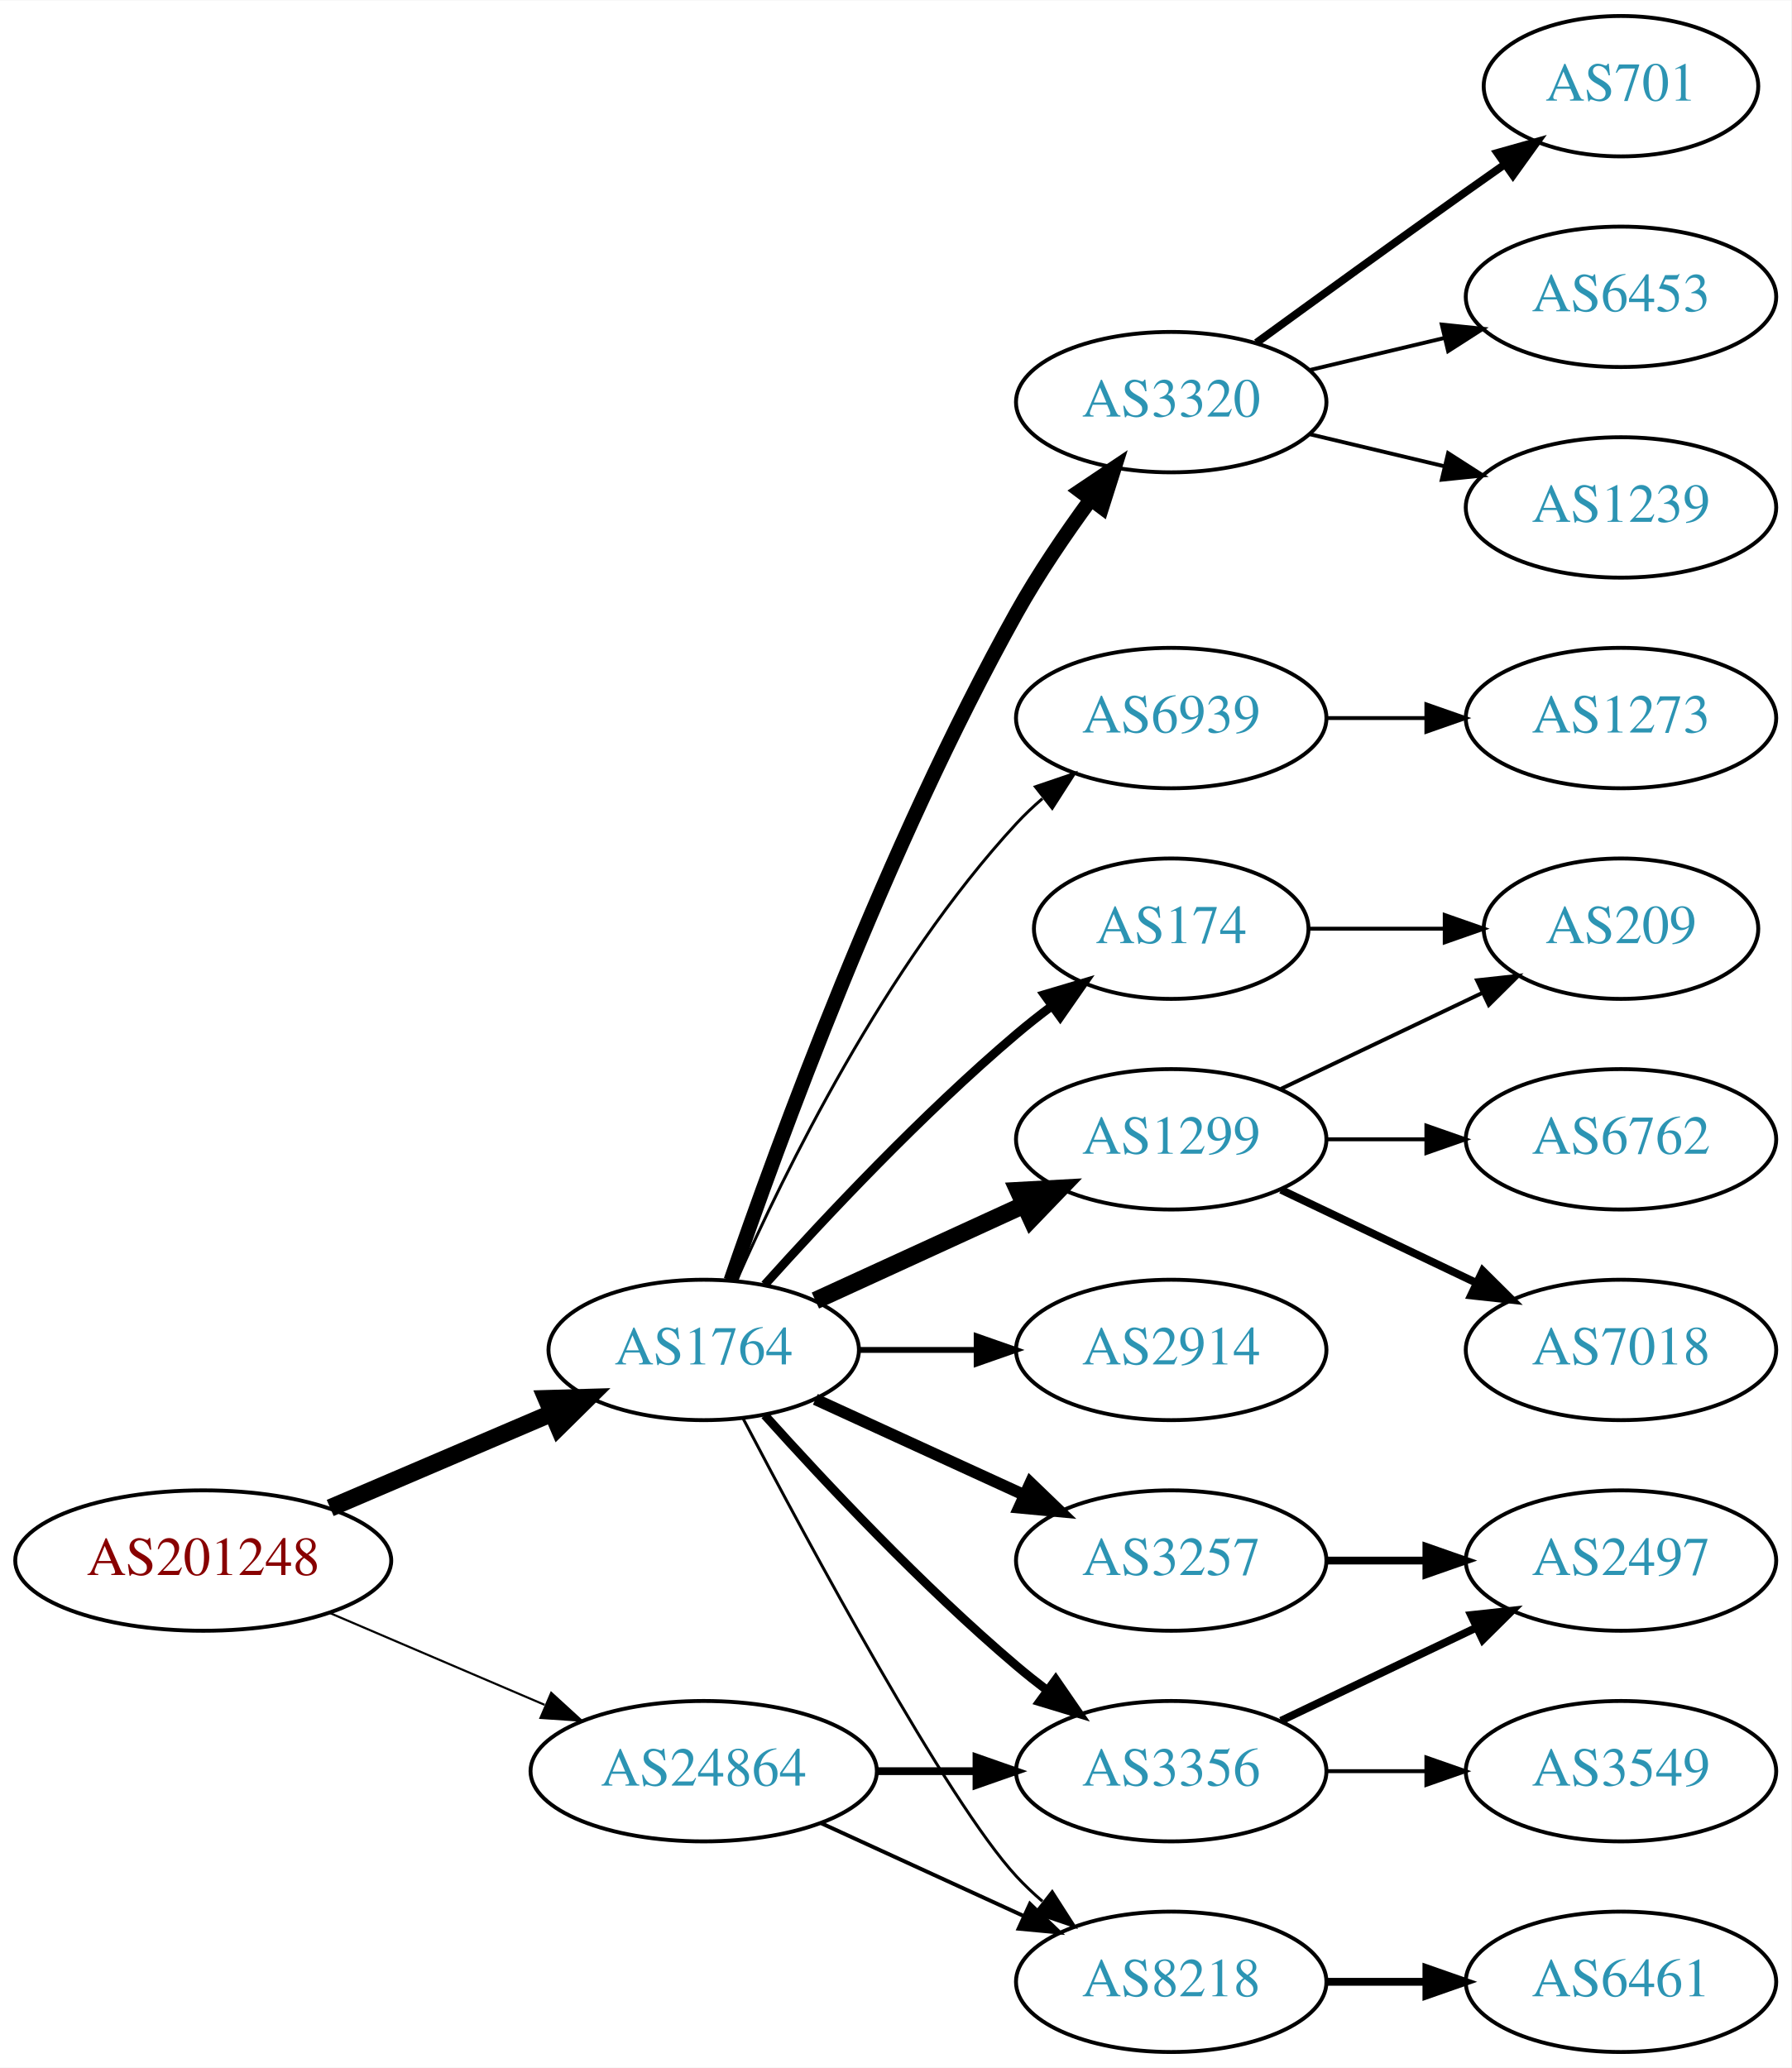
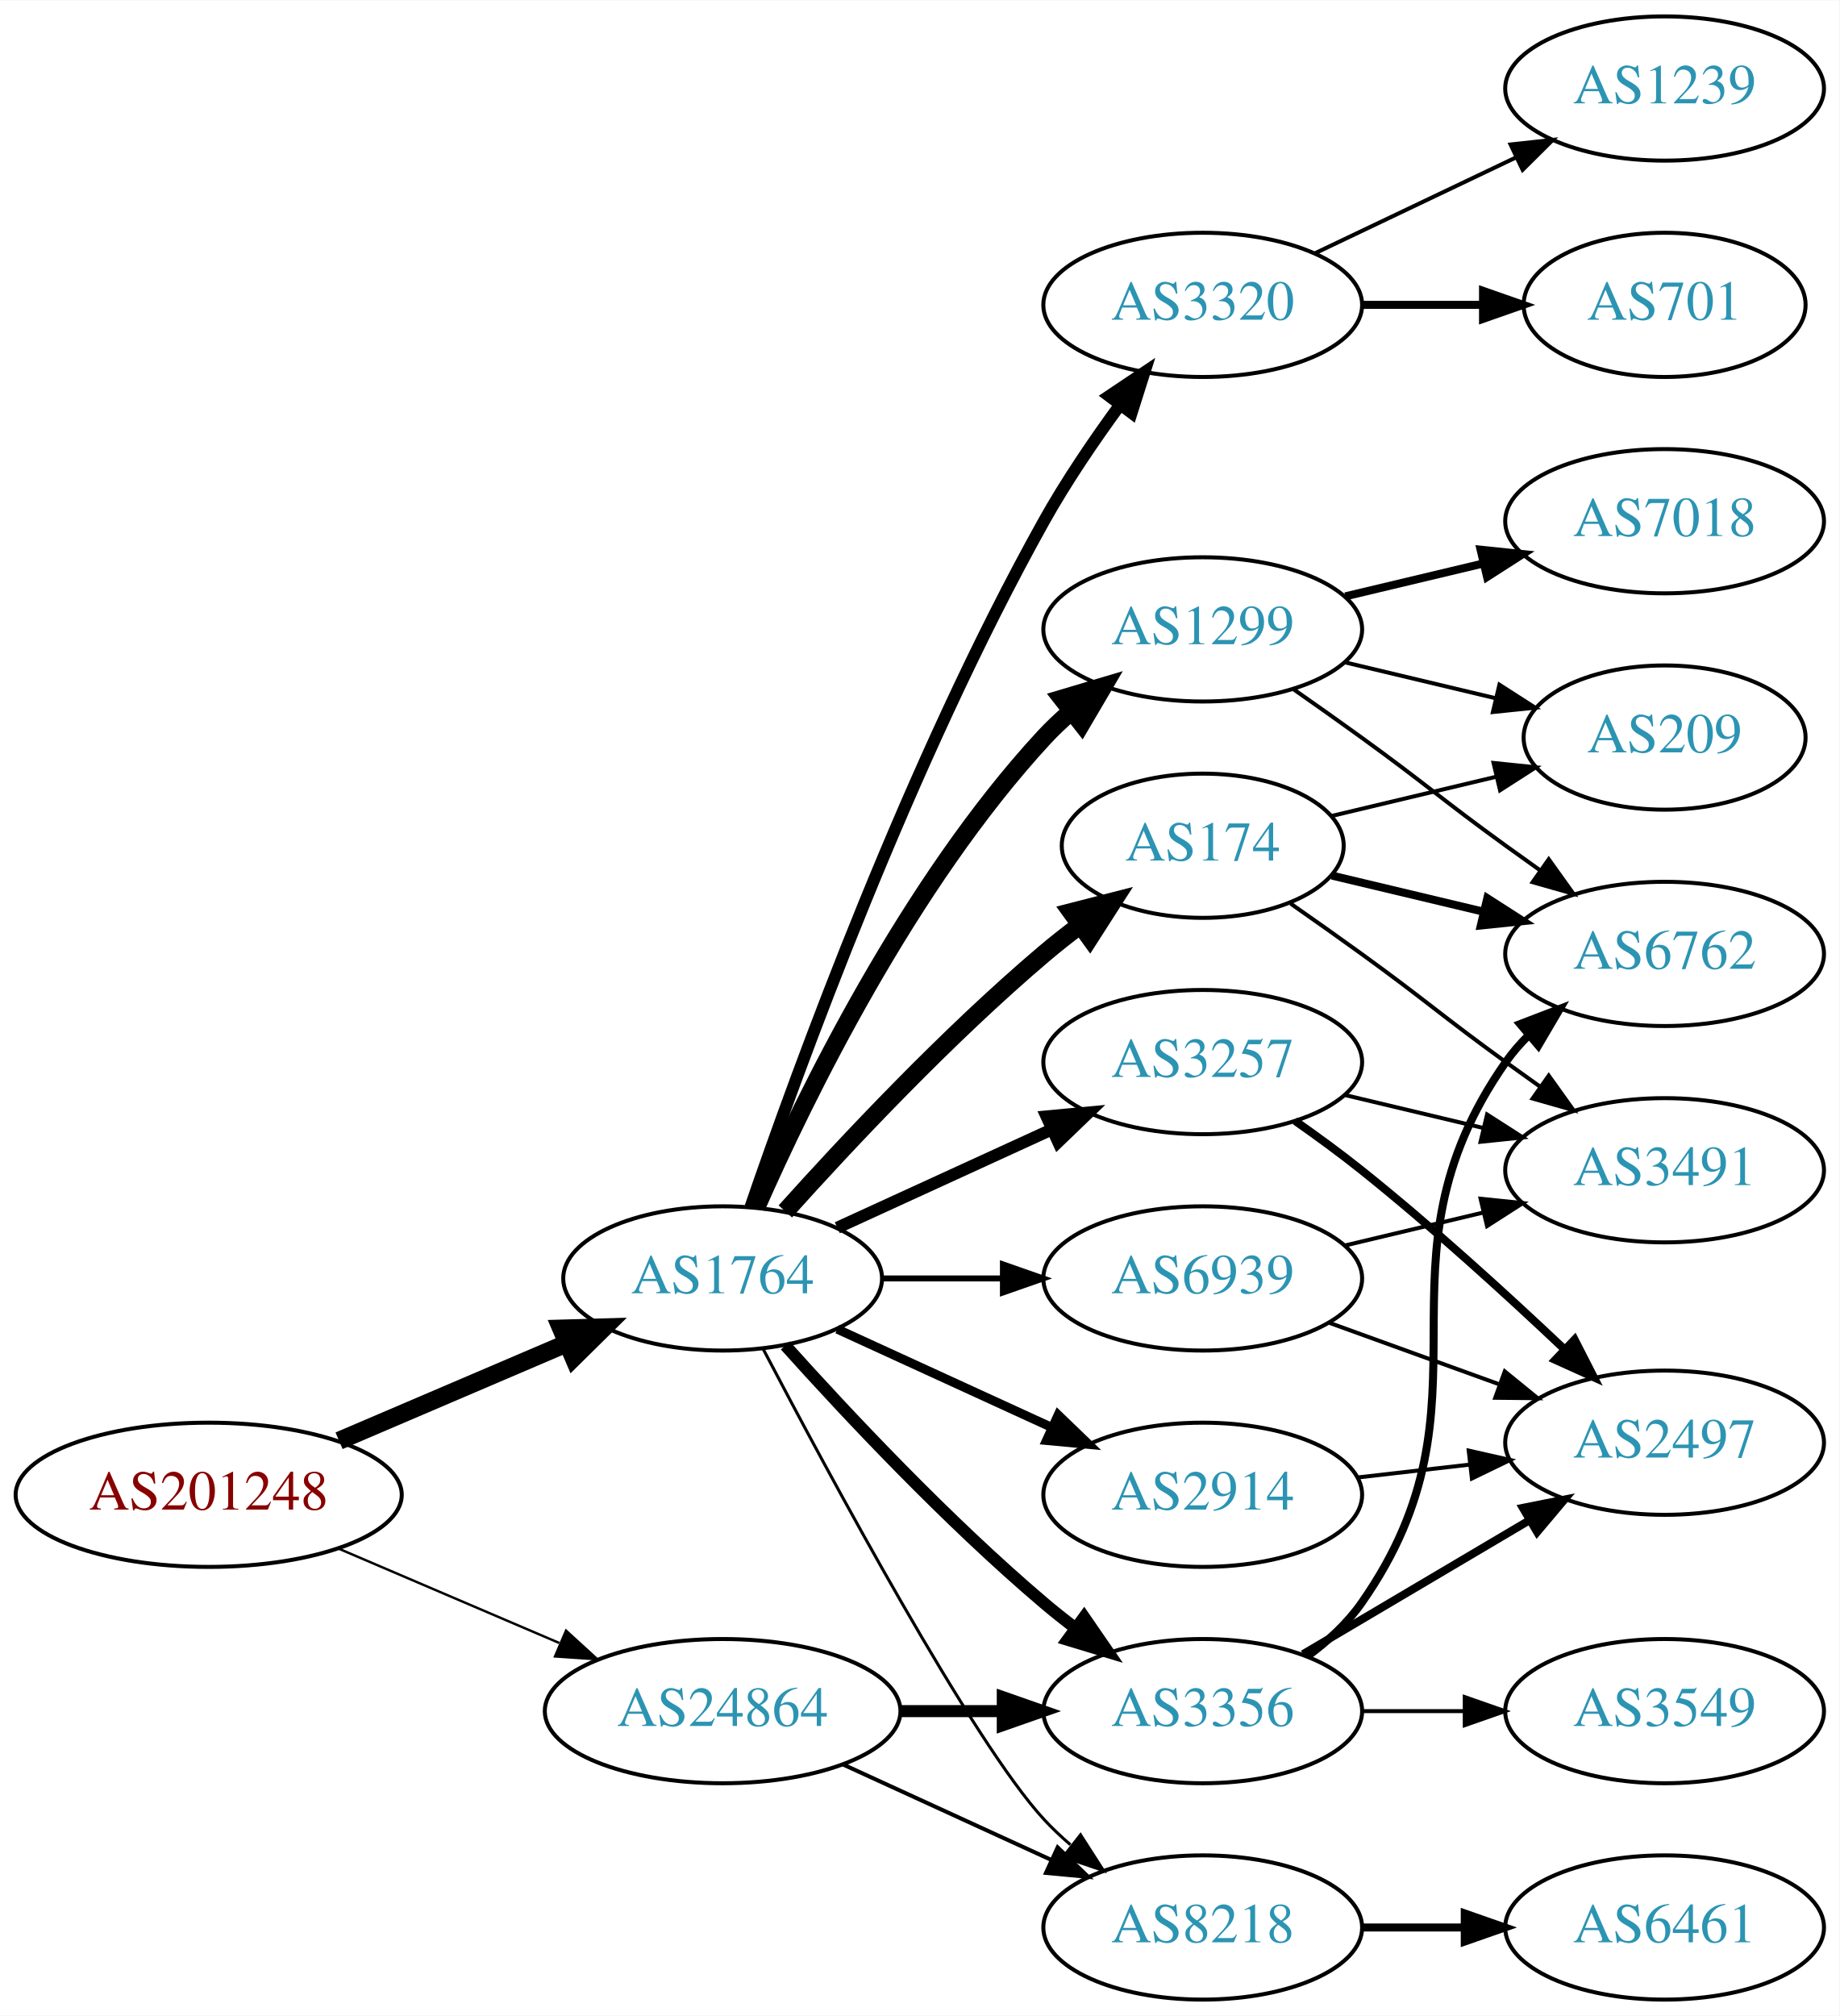
- <svg xmlns="http://www.w3.org/2000/svg" xmlns:xlink="http://www.w3.org/1999/xlink" width="459pt" height="530pt" viewBox="0.00 0.00 459.17 530.00">
-   <g id="graph0" class="graph" transform="scale(1 1) rotate(0) translate(4 526)">
-     <polygon fill="white" stroke="none" points="-4,4 -4,-526 455.17,-526 455.17,4 -4,4" />
+ <svg xmlns="http://www.w3.org/2000/svg" xmlns:xlink="http://www.w3.org/1999/xlink" width="459pt" height="503pt" viewBox="0.00 0.00 459.17 503.00">
+   <g id="graph0" class="graph" transform="scale(1 1) rotate(0) translate(4 499)">
+     <polygon fill="white" stroke="none" points="-4,4 -4,-499 455.17,-499 455.17,4 -4,4" />
    <g id="node1" class="node">
      <g id="a_node1">
        <a xlink:href="/asn/201248" xlink:title="AS201248 ~ SCC EDV-Beratung AG [AT]">
          <ellipse fill="#ffffff" stroke="black" cx="48.096" cy="-126" rx="48.192" ry="18" />
          <text text-anchor="middle" x="48.096" y="-122.3" font-family="Times,serif" font-size="14.00" fill="#880000">AS201248</text>
        </a>
      </g>
    </g>
    <g id="node2" class="node">
      <g id="a_node2">
        <a xlink:href="/asn/1764" xlink:title="AS1764 ~ NEXTLAYER-AS [AT]">
          <ellipse fill="#ffffff" stroke="black" cx="176.388" cy="-180" rx="39.794" ry="18" />
          <text text-anchor="middle" x="176.388" y="-176.3" font-family="Times,serif" font-size="14.00" fill="#2c94b3">AS1764</text>
        </a>
      </g>
    </g>
    <g id="edge1" class="edge">
      <path fill="none" stroke="black" stroke-width="4.5" d="M80.639,-139.487C97.776,-146.815 119.097,-155.931 137.172,-163.66" />
      <polygon fill="black" stroke="black" stroke-width="4.5" points="136.089,-167.479 146.832,-167.79 139.186,-160.238 136.089,-167.479" />
    </g>
    <g id="node3" class="node">
      <g id="a_node3">
        <a xlink:href="/asn/24864" xlink:title="AS24864 ~ Raiffeisen Informatik GmbH [AT]">
          <ellipse fill="#ffffff" stroke="black" cx="176.388" cy="-72" rx="44.393" ry="18" />
          <text text-anchor="middle" x="176.388" y="-68.3" font-family="Times,serif" font-size="14.00" fill="#2c94b3">AS24864</text>
        </a>
      </g>
    </g>
    <g id="edge2" class="edge">
-       <path fill="none" stroke="black" stroke-width="0.54" d="M80.639,-112.513C97.283,-105.396 117.873,-96.592 135.604,-89.011" />
-       <polygon fill="black" stroke="black" stroke-width="0.54" points="137.297,-92.093 145.116,-84.944 134.545,-85.657 137.297,-92.093" />
+       <path fill="none" stroke="black" stroke-width="0.6" d="M80.639,-112.513C97.283,-105.396 117.873,-96.592 135.604,-89.011" />
+       <polygon fill="black" stroke="black" stroke-width="0.6" points="137.297,-92.093 145.116,-84.944 134.545,-85.657 137.297,-92.093" />
    </g>
    <g id="node4" class="node">
      <g id="a_node4">
-         <a xlink:href="/asn/2914" xlink:title="AS2914 ~ NTT America, Inc. [US]">
-           <ellipse fill="#ffffff" stroke="black" cx="296.23" cy="-180" rx="39.794" ry="18" />
-           <text text-anchor="middle" x="296.23" y="-176.3" font-family="Times,serif" font-size="14.00" fill="#2c94b3">AS2914</text>
+         <a xlink:href="/asn/174" xlink:title="AS174 ~ Cogent Communications [US]">
+           <ellipse fill="#ffffff" stroke="black" cx="296.23" cy="-288" rx="35.194" ry="18" />
+           <text text-anchor="middle" x="296.23" y="-284.3" font-family="Times,serif" font-size="14.00" fill="#2c94b3">AS174</text>
        </a>
      </g>
    </g>
    <g id="edge3" class="edge">
-       <path fill="none" stroke="black" stroke-width="1.5" d="M216.3,-180C225.854,-180 236.203,-180 246.166,-180" />
-       <polygon fill="black" stroke="black" stroke-width="1.5" points="246.358,-183.5 256.358,-180 246.358,-176.5 246.358,-183.5" />
+       <path fill="none" stroke="black" stroke-width="4.5" d="M192.034,-196.725C207.334,-213.765 232.432,-240.523 256.584,-261 259.436,-263.418 262.501,-265.833 265.612,-268.169" />
+       <polygon fill="black" stroke="black" stroke-width="4.5" points="263.429,-271.45 273.84,-274.116 268.042,-265.067 263.429,-271.45" />
    </g>
    <g id="node5" class="node">
      <g id="a_node5">
-         <a xlink:href="/asn/1299" xlink:title="AS1299 ~ Telia Carrier [EU]">
-           <ellipse fill="#ffffff" stroke="black" cx="296.23" cy="-234" rx="39.794" ry="18" />
-           <text text-anchor="middle" x="296.23" y="-230.3" font-family="Times,serif" font-size="14.00" fill="#2c94b3">AS1299</text>
-         </a>
-       </g>
-     </g>
-     <g id="edge4" class="edge">
-       <path fill="none" stroke="black" stroke-width="4.5" d="M205.016,-192.661C220.973,-199.973 241.244,-209.261 258.527,-217.181" />
-       <polygon fill="black" stroke="black" stroke-width="4.5" points="257.043,-220.832 267.774,-221.419 260.324,-213.673 257.043,-220.832" />
-     </g>
-     <g id="node6" class="node">
-       <g id="a_node6">
-         <a xlink:href="/asn/3257" xlink:title="AS3257 ~ GTT [DE]">
-           <ellipse fill="#ffffff" stroke="black" cx="296.23" cy="-126" rx="39.794" ry="18" />
-           <text text-anchor="middle" x="296.23" y="-122.3" font-family="Times,serif" font-size="14.00" fill="#2c94b3">AS3257</text>
-         </a>
-       </g>
-     </g>
-     <g id="edge5" class="edge">
-       <path fill="none" stroke="black" stroke-width="3" d="M205.016,-167.339C220.973,-160.027 241.244,-150.739 258.527,-142.819" />
-       <polygon fill="black" stroke="black" stroke-width="3" points="260.141,-145.929 267.774,-138.581 257.225,-139.565 260.141,-145.929" />
-     </g>
-     <g id="node7" class="node">
-       <g id="a_node7">
        <a xlink:href="/asn/3356" xlink:title="AS3356 ~ Level 3 Parent, LLC [US]">
          <ellipse fill="#ffffff" stroke="black" cx="296.23" cy="-72" rx="39.794" ry="18" />
          <text text-anchor="middle" x="296.23" y="-68.3" font-family="Times,serif" font-size="14.00" fill="#2c94b3">AS3356</text>
        </a>
      </g>
    </g>
+     <g id="edge4" class="edge">
+       <path fill="none" stroke="black" stroke-width="3" d="M192.034,-163.275C207.334,-146.235 232.432,-119.477 256.584,-99 259.081,-96.883 261.741,-94.768 264.453,-92.707" />
+       <polygon fill="black" stroke="black" stroke-width="3" points="266.619,-95.459 272.629,-86.734 262.489,-89.806 266.619,-95.459" />
+     </g>
+     <g id="node6" class="node">
+       <g id="a_node6">
+         <a xlink:href="/asn/1299" xlink:title="AS1299 ~ Telia Carrier [EU]">
+           <ellipse fill="#ffffff" stroke="black" cx="296.23" cy="-342" rx="39.794" ry="18" />
+           <text text-anchor="middle" x="296.23" y="-338.3" font-family="Times,serif" font-size="14.00" fill="#2c94b3">AS1299</text>
+         </a>
+       </g>
+     </g>
+     <g id="edge5" class="edge">
+       <path fill="none" stroke="black" stroke-width="4.5" d="M184.803,-197.761C196.872,-225.183 222.843,-278.473 256.584,-315 258.614,-317.198 260.853,-319.319 263.199,-321.34" />
+       <polygon fill="black" stroke="black" stroke-width="4.5" points="261.142,-324.73 271.443,-327.794 265.996,-318.529 261.142,-324.73" />
+     </g>
+     <g id="node7" class="node">
+       <g id="a_node7">
+         <a xlink:href="/asn/3257" xlink:title="AS3257 ~ GTT [DE]">
+           <ellipse fill="#ffffff" stroke="black" cx="296.23" cy="-234" rx="39.794" ry="18" />
+           <text text-anchor="middle" x="296.23" y="-230.3" font-family="Times,serif" font-size="14.00" fill="#2c94b3">AS3257</text>
+         </a>
+       </g>
+     </g>
    <g id="edge6" class="edge">
-       <path fill="none" stroke="black" stroke-width="2.25" d="M192.034,-163.275C207.334,-146.235 232.432,-119.477 256.584,-99 259.081,-96.883 261.741,-94.768 264.453,-92.707" />
-       <polygon fill="black" stroke="black" stroke-width="2.25" points="266.619,-95.459 272.629,-86.734 262.489,-89.806 266.619,-95.459" />
+       <path fill="none" stroke="black" stroke-width="3" d="M205.016,-192.661C220.973,-199.973 241.244,-209.261 258.527,-217.181" />
+       <polygon fill="black" stroke="black" stroke-width="3" points="257.225,-220.435 267.774,-221.419 260.141,-214.071 257.225,-220.435" />
    </g>
    <g id="node8" class="node">
      <g id="a_node8">
+         <a xlink:href="/asn/2914" xlink:title="AS2914 ~ NTT America, Inc. [US]">
+           <ellipse fill="#ffffff" stroke="black" cx="296.23" cy="-126" rx="39.794" ry="18" />
+           <text text-anchor="middle" x="296.23" y="-122.3" font-family="Times,serif" font-size="14.00" fill="#2c94b3">AS2914</text>
+         </a>
+       </g>
+     </g>
+     <g id="edge7" class="edge">
+       <path fill="none" stroke="black" stroke-width="2.25" d="M205.016,-167.339C220.973,-160.027 241.244,-150.739 258.527,-142.819" />
+       <polygon fill="black" stroke="black" stroke-width="2.25" points="260.141,-145.929 267.774,-138.581 257.225,-139.565 260.141,-145.929" />
+     </g>
+     <g id="node9" class="node">
+       <g id="a_node9">
        <a xlink:href="/asn/3320" xlink:title="AS3320 ~ DTAG [DE]">
          <ellipse fill="#ffffff" stroke="black" cx="296.23" cy="-423" rx="39.794" ry="18" />
          <text text-anchor="middle" x="296.23" y="-419.3" font-family="Times,serif" font-size="14.00" fill="#2c94b3">AS3320</text>
        </a>
      </g>
    </g>
-     <g id="edge7" class="edge">
-       <path fill="none" stroke="black" stroke-width="3.75" d="M183.337,-197.811C195.103,-232.066 223.125,-309.041 256.584,-369 262.118,-378.918 269.116,-389.199 275.632,-398.096" />
-       <polygon fill="black" stroke="black" stroke-width="3.75" points="272.867,-400.244 281.667,-406.144 278.468,-396.044 272.867,-400.244" />
-     </g>
-     <g id="node9" class="node">
-       <g id="a_node9">
+     <g id="edge8" class="edge">
+       <path fill="none" stroke="black" stroke-width="3" d="M183.337,-197.811C195.103,-232.066 223.125,-309.041 256.584,-369 262.118,-378.918 269.116,-389.199 275.632,-398.096" />
+       <polygon fill="black" stroke="black" stroke-width="3" points="272.867,-400.244 281.667,-406.144 278.468,-396.044 272.867,-400.244" />
+     </g>
+     <g id="node10" class="node">
+       <g id="a_node10">
        <a xlink:href="/asn/8218" xlink:title="AS8218 ~ legacy Neotelecoms [FR]">
          <ellipse fill="#ffffff" stroke="black" cx="296.23" cy="-18" rx="39.794" ry="18" />
          <text text-anchor="middle" x="296.23" y="-14.3" font-family="Times,serif" font-size="14.00" fill="#2c94b3">AS8218</text>
        </a>
      </g>
    </g>
-     <g id="edge8" class="edge">
+     <g id="edge9" class="edge">
      <path fill="none" stroke="black" stroke-width="0.75" d="M186.443,-162.499C203.186,-130.518 238.884,-64.162 256.584,-45 258.614,-42.802 260.853,-40.681 263.199,-38.66" />
      <polygon fill="black" stroke="black" stroke-width="0.75" points="265.726,-41.126 271.443,-32.206 261.411,-35.614 265.726,-41.126" />
-     </g>
-     <g id="node10" class="node">
-       <g id="a_node10">
-         <a xlink:href="/asn/174" xlink:title="AS174 ~ Cogent Communications [US]">
-           <ellipse fill="#ffffff" stroke="black" cx="296.23" cy="-288" rx="35.194" ry="18" />
-           <text text-anchor="middle" x="296.23" y="-284.3" font-family="Times,serif" font-size="14.00" fill="#2c94b3">AS174</text>
-         </a>
-       </g>
-     </g>
-     <g id="edge9" class="edge">
-       <path fill="none" stroke="black" stroke-width="2.25" d="M192.034,-196.725C207.334,-213.765 232.432,-240.523 256.584,-261 259.436,-263.418 262.501,-265.833 265.612,-268.169" />
-       <polygon fill="black" stroke="black" stroke-width="2.25" points="263.685,-271.095 273.84,-274.116 267.785,-265.422 263.685,-271.095" />
    </g>
    <g id="node11" class="node">
      <g id="a_node11">
        <a xlink:href="/asn/6939" xlink:title="AS6939 ~ Hurricane Electric LLC [US]">
-           <ellipse fill="#ffffff" stroke="black" cx="296.23" cy="-342" rx="39.794" ry="18" />
-           <text text-anchor="middle" x="296.23" y="-338.3" font-family="Times,serif" font-size="14.00" fill="#2c94b3">AS6939</text>
+           <ellipse fill="#ffffff" stroke="black" cx="296.23" cy="-180" rx="39.794" ry="18" />
+           <text text-anchor="middle" x="296.23" y="-176.3" font-family="Times,serif" font-size="14.00" fill="#2c94b3">AS6939</text>
        </a>
      </g>
    </g>
    <g id="edge10" class="edge">
-       <path fill="none" stroke="black" stroke-width="0.75" d="M184.803,-197.761C196.872,-225.183 222.843,-278.473 256.584,-315 258.614,-317.198 260.853,-319.319 263.199,-321.34" />
-       <polygon fill="black" stroke="black" stroke-width="0.75" points="261.411,-324.386 271.443,-327.794 265.726,-318.874 261.411,-324.386" />
-     </g>
-     <g id="edge23" class="edge">
-       <path fill="none" stroke="black" stroke-width="2" d="M220.599,-72C228.911,-72 237.674,-72 246.156,-72" />
-       <polygon fill="black" stroke="black" stroke-width="2" points="246.315,-75.5 256.315,-72 246.315,-68.5 246.315,-75.5" />
-     </g>
-     <g id="edge24" class="edge">
+       <path fill="none" stroke="black" stroke-width="1.5" d="M216.3,-180C225.854,-180 236.203,-180 246.166,-180" />
+       <polygon fill="black" stroke="black" stroke-width="1.5" points="246.358,-183.5 256.358,-180 246.358,-176.5 246.358,-183.5" />
+     </g>
+     <g id="edge28" class="edge">
+       <path fill="none" stroke="black" stroke-width="3" d="M220.599,-72C228.911,-72 237.674,-72 246.156,-72" />
+       <polygon fill="black" stroke="black" stroke-width="3" points="246.315,-75.5 256.315,-72 246.315,-68.5 246.315,-75.5" />
+     </g>
+     <g id="edge29" class="edge">
      <path fill="none" stroke="black" d="M206.517,-58.652C222.128,-51.498 241.526,-42.609 258.198,-34.969" />
      <polygon fill="black" stroke="black" points="260.017,-37.986 267.65,-30.638 257.101,-31.622 260.017,-37.986" />
    </g>
    <g id="node12" class="node">
      <g id="a_node12">
        <a xlink:href="/asn/6762" xlink:title="AS6762 ~ TELECOM ITALIA SPARKLE S.p.A. [IT]">
-           <ellipse fill="#ffffff" stroke="black" cx="411.523" cy="-234" rx="39.794" ry="18" />
-           <text text-anchor="middle" x="411.523" y="-230.3" font-family="Times,serif" font-size="14.00" fill="#2c94b3">AS6762</text>
+           <ellipse fill="#ffffff" stroke="black" cx="411.523" cy="-261" rx="39.794" ry="18" />
+           <text text-anchor="middle" x="411.523" y="-257.3" font-family="Times,serif" font-size="14.00" fill="#2c94b3">AS6762</text>
        </a>
      </g>
    </g>
    <g id="edge11" class="edge">
-       <path fill="none" stroke="black" d="M335.902,-234C344.105,-234 352.869,-234 361.401,-234" />
-       <polygon fill="black" stroke="black" points="361.641,-237.5 371.641,-234 361.641,-230.5 361.641,-237.5" />
+       <path fill="none" stroke="black" stroke-width="2" d="M328.488,-280.551C340.168,-277.767 353.663,-274.551 366.293,-271.541" />
+       <polygon fill="black" stroke="black" stroke-width="2" points="367.268,-274.907 376.184,-269.184 365.645,-268.097 367.268,-274.907" />
    </g>
    <g id="node13" class="node">
      <g id="a_node13">
-         <a xlink:href="/asn/7018" xlink:title="AS7018 ~ AT&amp;T Services, Inc. [US]">
-           <ellipse fill="#ffffff" stroke="black" cx="411.523" cy="-180" rx="39.794" ry="18" />
-           <text text-anchor="middle" x="411.523" y="-176.3" font-family="Times,serif" font-size="14.00" fill="#2c94b3">AS7018</text>
+         <a xlink:href="/asn/3491" xlink:title="AS3491 ~ PCCW Global, Inc. [US]">
+           <ellipse fill="#ffffff" stroke="black" cx="411.523" cy="-207" rx="39.794" ry="18" />
+           <text text-anchor="middle" x="411.523" y="-203.3" font-family="Times,serif" font-size="14.00" fill="#2c94b3">AS3491</text>
        </a>
      </g>
    </g>
    <g id="edge12" class="edge">
-       <path fill="none" stroke="black" stroke-width="2" d="M324.367,-221.066C339.361,-213.919 358.182,-204.948 374.405,-197.215" />
-       <polygon fill="black" stroke="black" stroke-width="2" points="376.087,-200.291 383.608,-192.829 373.075,-193.972 376.087,-200.291" />
+       <path fill="none" stroke="black" d="M318.18,-273.555C323.943,-269.529 330.175,-265.128 335.877,-261 352.076,-249.271 355.677,-245.729 371.877,-234 374.68,-231.971 377.611,-229.875 380.552,-227.79" />
+       <polygon fill="black" stroke="black" points="382.603,-230.627 388.766,-222.009 378.574,-224.903 382.603,-230.627" />
    </g>
    <g id="node14" class="node">
      <g id="a_node14">
        <a xlink:href="/asn/209" xlink:title="AS209 ~ CenturyLink Communications, LLC [US]">
-           <ellipse fill="#ffffff" stroke="black" cx="411.523" cy="-288" rx="35.194" ry="18" />
-           <text text-anchor="middle" x="411.523" y="-284.3" font-family="Times,serif" font-size="14.00" fill="#2c94b3">AS209</text>
+           <ellipse fill="#ffffff" stroke="black" cx="411.523" cy="-315" rx="35.194" ry="18" />
+           <text text-anchor="middle" x="411.523" y="-311.3" font-family="Times,serif" font-size="14.00" fill="#2c94b3">AS209</text>
        </a>
      </g>
    </g>
    <g id="edge13" class="edge">
-       <path fill="none" stroke="black" d="M324.367,-246.934C339.798,-254.29 359.284,-263.577 375.819,-271.459" />
-       <polygon fill="black" stroke="black" points="374.628,-274.768 385.161,-275.911 377.64,-268.449 374.628,-274.768" />
+       <path fill="none" stroke="black" d="M328.488,-295.449C341.118,-298.459 355.872,-301.976 369.358,-305.19" />
+       <polygon fill="black" stroke="black" points="368.828,-308.661 379.367,-307.575 370.451,-301.852 368.828,-308.661" />
+     </g>
+     <g id="edge14" class="edge">
+       <path fill="none" stroke="black" stroke-width="2" d="M322.39,-85.716C327.454,-89.454 332.309,-93.904 335.877,-99 371.49,-149.869 336.263,-183.131 371.877,-234 373.549,-236.389 375.504,-238.635 377.631,-240.733" />
+       <polygon fill="black" stroke="black" stroke-width="2" points="375.471,-243.49 385.364,-247.284 379.996,-238.149 375.471,-243.49" />
    </g>
    <g id="node15" class="node">
      <g id="a_node15">
-         <a xlink:href="/asn/2497" xlink:title="AS2497 ~ Internet Initiative Japan Inc. [JP]">
-           <ellipse fill="#ffffff" stroke="black" cx="411.523" cy="-126" rx="39.794" ry="18" />
-           <text text-anchor="middle" x="411.523" y="-122.3" font-family="Times,serif" font-size="14.00" fill="#2c94b3">AS2497</text>
-         </a>
-       </g>
-     </g>
-     <g id="edge14" class="edge">
-       <path fill="none" stroke="black" stroke-width="2" d="M335.902,-126C344.105,-126 352.869,-126 361.401,-126" />
-       <polygon fill="black" stroke="black" stroke-width="2" points="361.641,-129.5 371.641,-126 361.641,-122.5 361.641,-129.5" />
-     </g>
-     <g id="edge15" class="edge">
-       <path fill="none" stroke="black" stroke-width="2" d="M324.367,-84.934C339.361,-92.081 358.182,-101.052 374.405,-108.785" />
-       <polygon fill="black" stroke="black" stroke-width="2" points="373.075,-112.028 383.608,-113.171 376.087,-105.709 373.075,-112.028" />
-     </g>
-     <g id="node16" class="node">
-       <g id="a_node16">
        <a xlink:href="/asn/3549" xlink:title="AS3549 ~ Level 3 Parent, LLC [US]">
          <ellipse fill="#ffffff" stroke="black" cx="411.523" cy="-72" rx="39.794" ry="18" />
          <text text-anchor="middle" x="411.523" y="-68.3" font-family="Times,serif" font-size="14.00" fill="#2c94b3">AS3549</text>
        </a>
      </g>
    </g>
-     <g id="edge16" class="edge">
+     <g id="edge15" class="edge">
      <path fill="none" stroke="black" d="M335.902,-72C344.105,-72 352.869,-72 361.401,-72" />
      <polygon fill="black" stroke="black" points="361.641,-75.5 371.641,-72 361.641,-68.5 361.641,-75.5" />
    </g>
+     <g id="node16" class="node">
+       <g id="a_node16">
+         <a xlink:href="/asn/2497" xlink:title="AS2497 ~ Internet Initiative Japan Inc. [JP]">
+           <ellipse fill="#ffffff" stroke="black" cx="411.523" cy="-139" rx="39.794" ry="18" />
+           <text text-anchor="middle" x="411.523" y="-135.3" font-family="Times,serif" font-size="14.00" fill="#2c94b3">AS2497</text>
+         </a>
+       </g>
+     </g>
+     <g id="edge16" class="edge">
+       <path fill="none" stroke="black" stroke-width="2" d="M321.257,-86.209C337.629,-95.891 359.516,-108.835 377.52,-119.482" />
+       <polygon fill="black" stroke="black" stroke-width="2" points="376.142,-122.734 386.531,-124.812 379.705,-116.708 376.142,-122.734" />
+     </g>
+     <g id="edge17" class="edge">
+       <path fill="none" stroke="black" d="M318.987,-326.991C324.522,-323.121 330.44,-318.936 335.877,-315 352.076,-303.271 355.677,-299.729 371.877,-288 374.68,-285.971 377.611,-283.875 380.552,-281.79" />
+       <polygon fill="black" stroke="black" points="382.603,-284.627 388.766,-276.009 378.574,-278.903 382.603,-284.627" />
+     </g>
+     <g id="edge19" class="edge">
+       <path fill="none" stroke="black" d="M331.837,-333.752C343.632,-330.942 356.937,-327.771 369.204,-324.847" />
+       <polygon fill="black" stroke="black" points="370.293,-328.186 379.209,-322.463 368.67,-321.376 370.293,-328.186" />
+     </g>
+     <g id="node17" class="node">
+       <g id="a_node17">
+         <a xlink:href="/asn/7018" xlink:title="AS7018 ~ AT&amp;T Services, Inc. [US]">
+           <ellipse fill="#ffffff" stroke="black" cx="411.523" cy="-369" rx="39.794" ry="18" />
+           <text text-anchor="middle" x="411.523" y="-365.3" font-family="Times,serif" font-size="14.00" fill="#2c94b3">AS7018</text>
+         </a>
+       </g>
+     </g>
+     <g id="edge18" class="edge">
+       <path fill="none" stroke="black" stroke-width="2" d="M331.837,-350.248C342.709,-352.838 354.863,-355.735 366.305,-358.462" />
+       <polygon fill="black" stroke="black" stroke-width="2" points="365.589,-361.889 376.128,-360.803 367.212,-355.08 365.589,-361.889" />
+     </g>
+     <g id="edge21" class="edge">
+       <path fill="none" stroke="black" d="M331.837,-225.752C342.709,-223.162 354.863,-220.265 366.305,-217.538" />
+       <polygon fill="black" stroke="black" points="367.212,-220.92 376.128,-215.197 365.589,-214.111 367.212,-220.92" />
+     </g>
+     <g id="edge20" class="edge">
+       <path fill="none" stroke="black" stroke-width="2" d="M319.256,-219.344C324.785,-215.467 330.634,-211.19 335.877,-207 353.439,-192.962 372.139,-175.923 386.429,-162.413" />
+       <polygon fill="black" stroke="black" stroke-width="2" points="389.056,-164.745 393.879,-155.312 384.226,-159.678 389.056,-164.745" />
+     </g>
+     <g id="edge25" class="edge">
+       <path fill="none" stroke="black" d="M334.955,-130.329C343.937,-131.359 353.635,-132.472 362.993,-133.546" />
+       <polygon fill="black" stroke="black" points="362.629,-137.027 372.963,-134.69 363.427,-130.073 362.629,-137.027" />
+     </g>
    <g id="node18" class="node">
      <g id="a_node18">
-         <a xlink:href="/asn/1239" xlink:title="AS1239 ~ Sprint [US]">
-           <ellipse fill="#ffffff" stroke="black" cx="411.523" cy="-396" rx="39.794" ry="18" />
-           <text text-anchor="middle" x="411.523" y="-392.3" font-family="Times,serif" font-size="14.00" fill="#2c94b3">AS1239</text>
-         </a>
-       </g>
-     </g>
-     <g id="edge18" class="edge">
-       <path fill="none" stroke="black" d="M331.837,-414.752C342.709,-412.162 354.863,-409.265 366.305,-406.538" />
-       <polygon fill="black" stroke="black" points="367.212,-409.92 376.128,-404.197 365.589,-403.111 367.212,-409.92" />
+         <a xlink:href="/asn/701" xlink:title="AS701 ~ UUNET [US]">
+           <ellipse fill="#ffffff" stroke="black" cx="411.523" cy="-423" rx="35.194" ry="18" />
+           <text text-anchor="middle" x="411.523" y="-419.3" font-family="Times,serif" font-size="14.00" fill="#2c94b3">AS701</text>
+         </a>
+       </g>
+     </g>
+     <g id="edge22" class="edge">
+       <path fill="none" stroke="black" stroke-width="2" d="M335.902,-423C345.608,-423 356.098,-423 366.061,-423" />
+       <polygon fill="black" stroke="black" stroke-width="2" points="366.198,-426.5 376.198,-423 366.198,-419.5 366.198,-426.5" />
    </g>
    <g id="node19" class="node">
      <g id="a_node19">
-         <a xlink:href="/asn/701" xlink:title="AS701 ~ UUNET [US]">
-           <ellipse fill="#ffffff" stroke="black" cx="411.523" cy="-504" rx="35.194" ry="18" />
-           <text text-anchor="middle" x="411.523" y="-500.3" font-family="Times,serif" font-size="14.00" fill="#2c94b3">AS701</text>
-         </a>
-       </g>
-     </g>
-     <g id="edge19" class="edge">
-       <path fill="none" stroke="black" stroke-width="2" d="M318.078,-438.222C333.012,-449.091 353.626,-464.025 371.877,-477 375.087,-479.282 378.456,-481.661 381.811,-484.018" />
-       <polygon fill="black" stroke="black" stroke-width="2" points="379.823,-486.899 390.021,-489.77 383.839,-481.166 379.823,-486.899" />
+         <a xlink:href="/asn/1239" xlink:title="AS1239 ~ Sprint [US]">
+           <ellipse fill="#ffffff" stroke="black" cx="411.523" cy="-477" rx="39.794" ry="18" />
+           <text text-anchor="middle" x="411.523" y="-473.3" font-family="Times,serif" font-size="14.00" fill="#2c94b3">AS1239</text>
+         </a>
+       </g>
+     </g>
+     <g id="edge23" class="edge">
+       <path fill="none" stroke="black" d="M324.367,-435.934C339.361,-443.081 358.182,-452.052 374.405,-459.785" />
+       <polygon fill="black" stroke="black" points="373.075,-463.028 383.608,-464.171 376.087,-456.709 373.075,-463.028" />
    </g>
    <g id="node20" class="node">
      <g id="a_node20">
-         <a xlink:href="/asn/6453" xlink:title="AS6453 ~ TATA COMMUNICATIONS (AMERICA) INC [US]">
-           <ellipse fill="#ffffff" stroke="black" cx="411.523" cy="-450" rx="39.794" ry="18" />
-           <text text-anchor="middle" x="411.523" y="-446.3" font-family="Times,serif" font-size="14.00" fill="#2c94b3">AS6453</text>
-         </a>
-       </g>
-     </g>
-     <g id="edge20" class="edge">
-       <path fill="none" stroke="black" d="M331.837,-431.248C342.709,-433.838 354.863,-436.735 366.305,-439.462" />
-       <polygon fill="black" stroke="black" points="365.589,-442.889 376.128,-441.803 367.212,-436.08 365.589,-442.889" />
-     </g>
-     <g id="node17" class="node">
-       <g id="a_node17">
        <a xlink:href="/asn/6461" xlink:title="AS6461 ~ Zayo Bandwidth [US]">
          <ellipse fill="#ffffff" stroke="black" cx="411.523" cy="-18" rx="39.794" ry="18" />
          <text text-anchor="middle" x="411.523" y="-14.3" font-family="Times,serif" font-size="14.00" fill="#2c94b3">AS6461</text>
        </a>
      </g>
    </g>
-     <g id="edge17" class="edge">
+     <g id="edge24" class="edge">
      <path fill="none" stroke="black" stroke-width="2" d="M335.902,-18C344.105,-18 352.869,-18 361.401,-18" />
      <polygon fill="black" stroke="black" stroke-width="2" points="361.641,-21.5 371.641,-18 361.641,-14.5 361.641,-21.5" />
    </g>
-     <g id="edge21" class="edge">
-       <path fill="none" stroke="black" d="M331.529,-288C342.399,-288 354.577,-288 366.054,-288" />
-       <polygon fill="black" stroke="black" points="366.341,-291.5 376.341,-288 366.341,-284.5 366.341,-291.5" />
-     </g>
-     <g id="node21" class="node">
-       <g id="a_node21">
-         <a xlink:href="/asn/1273" xlink:title="AS1273 ~ Vodafone Group PLC [EU]">
-           <ellipse fill="#ffffff" stroke="black" cx="411.523" cy="-342" rx="39.794" ry="18" />
-           <text text-anchor="middle" x="411.523" y="-338.3" font-family="Times,serif" font-size="14.00" fill="#2c94b3">AS1273</text>
-         </a>
-       </g>
-     </g>
-     <g id="edge22" class="edge">
-       <path fill="none" stroke="black" d="M335.902,-342C344.105,-342 352.869,-342 361.401,-342" />
-       <polygon fill="black" stroke="black" points="361.641,-345.5 371.641,-342 361.641,-338.5 361.641,-345.5" />
+     <g id="edge27" class="edge">
+       <path fill="none" stroke="black" d="M331.837,-188.248C342.709,-190.838 354.863,-193.735 366.305,-196.462" />
+       <polygon fill="black" stroke="black" points="365.589,-199.889 376.128,-198.803 367.212,-193.08 365.589,-199.889" />
+     </g>
+     <g id="edge26" class="edge">
+       <path fill="none" stroke="black" d="M327.889,-168.905C340.861,-164.21 356.155,-158.676 370.035,-153.652" />
+       <polygon fill="black" stroke="black" points="371.628,-156.798 379.84,-150.104 369.246,-150.216 371.628,-156.798" />
    </g>
  </g>
</svg>
